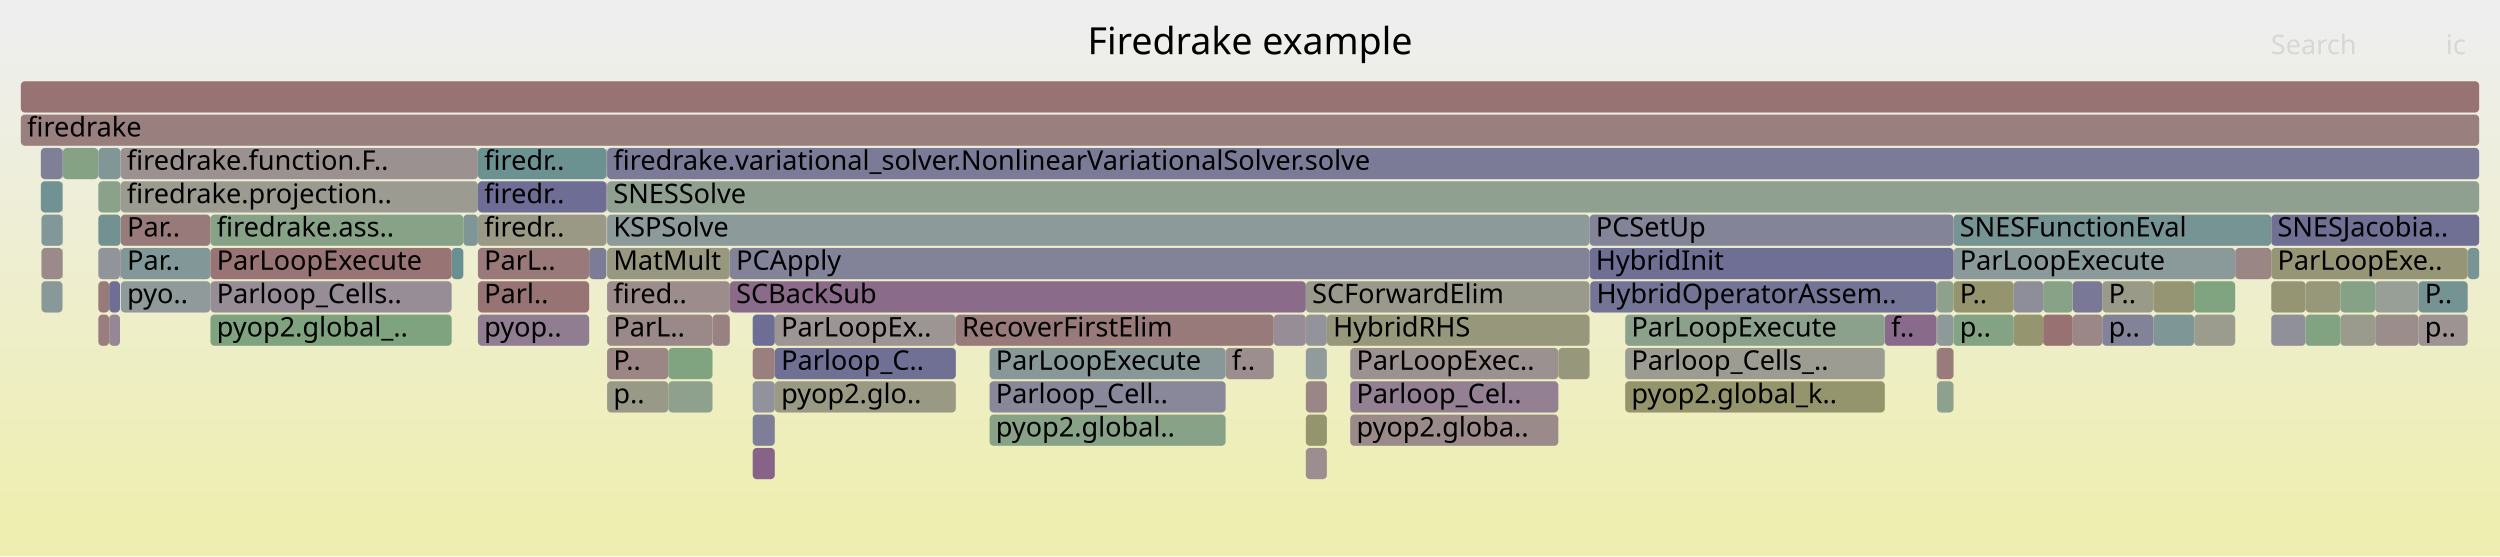
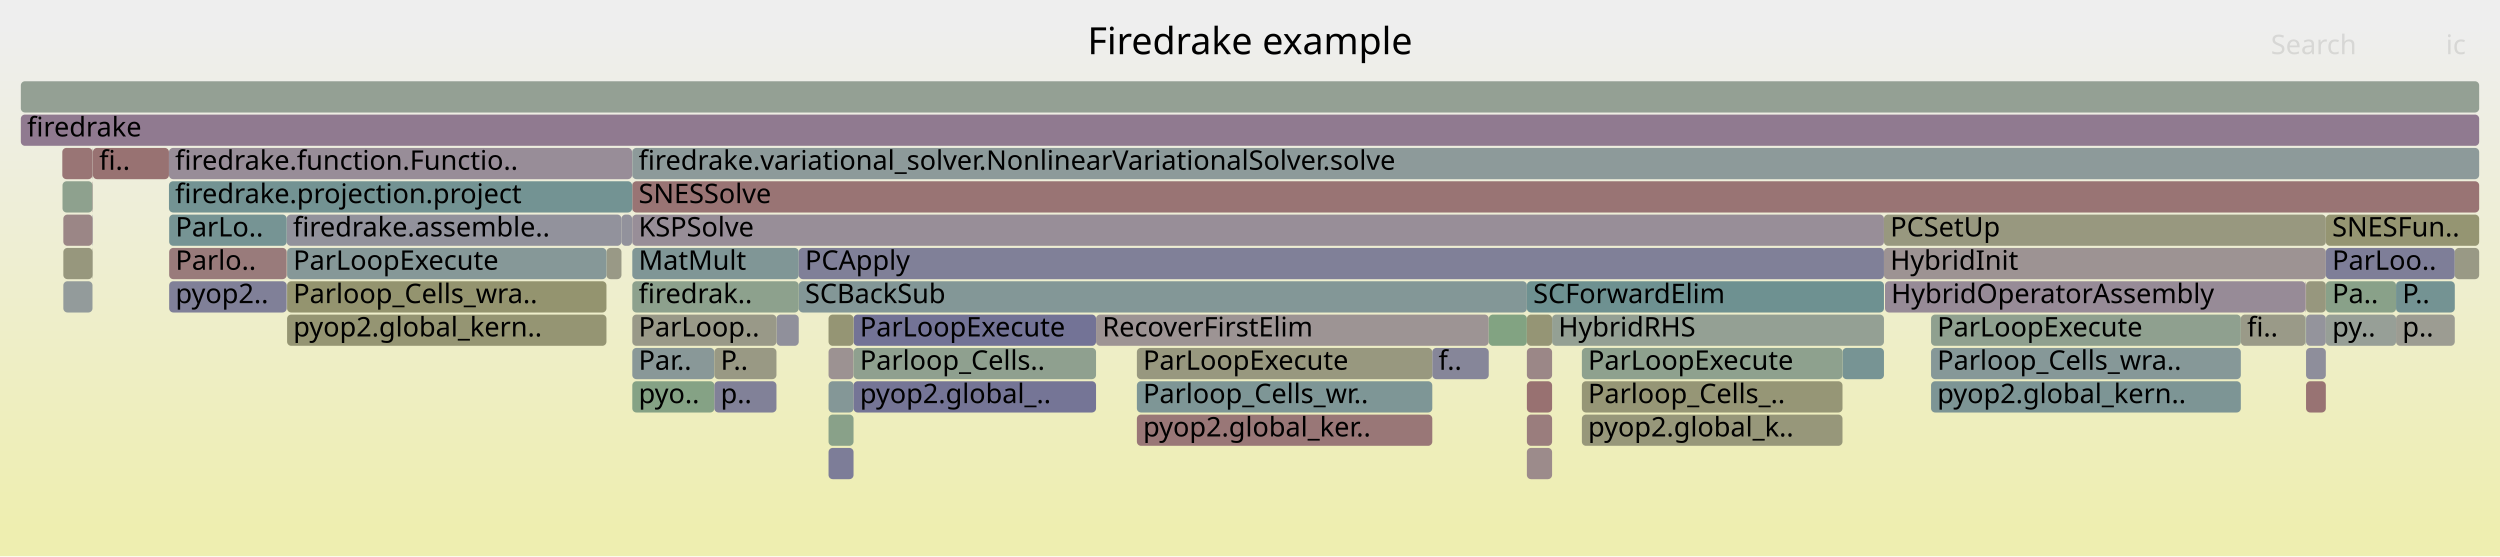
<svg xmlns="http://www.w3.org/2000/svg" version="1.1" width="1200" height="267" viewBox="0 0 1200 267">
  <defs>
    <linearGradient id="background" y1="0" y2="1" x1="0" x2="0">
      <stop stop-color="#eeeeee" offset="5%" />
      <stop stop-color="#eeeeb0" offset="95%" />
    </linearGradient>
  </defs>
  <style type="text/css">
	text { font-family:Verdana; font-size:13px; fill:rgb(0,0,0); }
	#search, #ignorecase { opacity:0.1; cursor:pointer; }
	#search:hover, #search.show, #ignorecase:hover, #ignorecase.show { opacity:1; }
	#subtitle { text-anchor:middle; font-color:rgb(160,160,160); }
	#title { text-anchor:middle; font-size:18px}
	#unzoom { cursor:pointer; }
	#frames &gt; *:hover { stroke:black; stroke-width:0.5; cursor:pointer; }
	.hide { display:none; }
	.parent { opacity:0.5; }
</style>
  <rect x="0.0" y="0" width="1200.0" height="267.0" fill="url(#background)" />
  <text id="title" x="600.00" y="26">Firedrake example</text>
  <text id="details" x="10.00" y="249"> </text>
  <text id="unzoom" x="10.00" y="26" class="hide">Reset Zoom</text>
  <text id="search" x="1090.00" y="26">Search</text>
  <text id="ignorecase" x="1174.00" y="26">ic</text>
  <text id="matched" x="1090.00" y="249"> </text>
  <g id="frames">
    <g>
-       <rect x="350.3" y="119" width="412.7" height="15.0" fill="rgb(130.35,130.35,152.648)" rx="2" ry="2" />
-       <text x="353.34" y="129.5">PCApply</text>
-     </g>
-     <g>
-       <rect x="994.9" y="151" width="14.2" height="15.0" fill="rgb(155.009,135.07,135.07)" rx="2" ry="2" />
-       <text x="997.91" y="161.5" />
-     </g>
-     <g>
-       <rect x="222.4" y="103" width="7.0" height="15.0" fill="rgb(125.522,149.58,149.58)" rx="2" ry="2" />
-       <text x="225.37" y="113.5" />
-     </g>
-     <g>
-       <rect x="626.8" y="183" width="10.1" height="15.0" fill="rgb(154.852,133.867,133.867)" rx="2" ry="2" />
-       <text x="629.81" y="193.5" />
-     </g>
-     <g>
-       <rect x="929.8" y="135" width="7.9" height="15.0" fill="rgb(140.865,160.789,140.865)" rx="2" ry="2" />
-       <text x="932.81" y="145.5" />
-     </g>
-     <g>
-       <rect x="648.1" y="199" width="99.9" height="15.0" fill="rgb(155.342,137.62,137.62)" rx="2" ry="2" />
-       <text x="651.11" y="209.5">pyop2.globa..</text>
-     </g>
-     <g>
-       <rect x="47.2" y="151" width="5.2" height="15.0" fill="rgb(153.816,125.921,125.921)" rx="2" ry="2" />
-       <text x="50.23" y="161.5" />
-     </g>
-     <g>
-       <rect x="780.1" y="167" width="124.6" height="15.0" fill="rgb(155.734,155.734,147.018)" rx="2" ry="2" />
-       <text x="783.07" y="177.5">Parloop_Cells_..</text>
-     </g>
-     <g>
-       <rect x="1009.1" y="135" width="24.5" height="15.0" fill="rgb(153.67,153.67,137.014)" rx="2" ry="2" />
-       <text x="1012.15" y="145.5">P..</text>
-     </g>
-     <g>
-       <rect x="30.2" y="71" width="17.0" height="15.0" fill="rgb(132.576,162.139,132.576)" rx="2" ry="2" />
-       <text x="33.17" y="81.5" />
-     </g>
-     <g>
-       <rect x="626.8" y="167" width="10.1" height="15.0" fill="rgb(144.506,154.502,154.502)" rx="2" ry="2" />
-       <text x="629.81" y="177.5" />
-     </g>
-     <g>
-       <rect x="648.1" y="167" width="99.9" height="15.0" fill="rgb(156.272,144.752,144.752)" rx="2" ry="2" />
-       <text x="651.11" y="177.5">ParLoopExec..</text>
-     </g>
-     <g>
-       <rect x="929.5" y="151" width="0.2" height="15.0" fill="rgb(113.64,146.499,146.499)" rx="2" ry="2" />
-       <text x="932.55" y="161.5" />
-     </g>
-     <g>
-       <rect x="10.0" y="39" width="1180.0" height="15.0" fill="rgb(152.382,114.932,114.932)" rx="2" ry="2" />
+       <rect x="926.9" y="183" width="148.7" height="15.0" fill="rgb(124.612,149.344,149.344)" rx="2" ry="2" />
+       <text x="929.87" y="193.5">pyop2.global_kern..</text>
+     </g>
+     <g>
+       <rect x="30.4" y="119" width="14.0" height="15.0" fill="rgb(151.266,151.266,125.365)" rx="2" ry="2" />
+       <text x="33.40" y="129.5" />
+     </g>
+     <g>
+       <rect x="397.7" y="215" width="12.0" height="15.0" fill="rgb(124.703,124.703,151.555)" rx="2" ry="2" />
+       <text x="400.67" y="225.5" />
+     </g>
+     <g>
+       <rect x="303.4" y="71" width="0.1" height="15.0" fill="rgb(155.78,155.78,147.242)" rx="2" ry="2" />
+       <text x="306.39" y="81.5" />
+     </g>
+     <g>
+       <rect x="745.0" y="151" width="159.3" height="15.0" fill="rgb(147.821,159.657,147.821)" rx="2" ry="2" />
+       <text x="748.03" y="161.5">HybridRHS</text>
+     </g>
+     <g>
+       <rect x="397.7" y="167" width="12.0" height="15.0" fill="rgb(156.377,145.554,145.554)" rx="2" ry="2" />
+       <text x="400.67" y="177.5" />
+     </g>
+     <g>
+       <rect x="137.6" y="103" width="160.7" height="15.0" fill="rgb(146.412,146.412,155.757)" rx="2" ry="2" />
+       <text x="140.64" y="113.5">firedrake.assemble..</text>
+     </g>
+     <g>
+       <rect x="545.7" y="167" width="141.8" height="15.0" fill="rgb(151.618,151.618,127.072)" rx="2" ry="2" />
+       <text x="548.68" y="177.5">ParLoopExecute</text>
+     </g>
+     <g>
+       <rect x="926.9" y="151" width="148.7" height="15.0" fill="rgb(142.755,160.482,142.755)" rx="2" ry="2" />
+       <text x="929.87" y="161.5">ParLoopExecute</text>
+     </g>
+     <g>
+       <rect x="30.4" y="135" width="14.0" height="15.0" fill="rgb(146.695,155.069,155.069)" rx="2" ry="2" />
+       <text x="33.40" y="145.5" />
+     </g>
+     <g>
+       <rect x="1106.8" y="135" width="0.1" height="15.0" fill="rgb(152.385,114.951,114.951)" rx="2" ry="2" />
+       <text x="1109.75" y="145.5" />
+     </g>
+     <g>
+       <rect x="884.4" y="167" width="19.9" height="15.0" fill="rgb(118.827,147.844,147.844)" rx="2" ry="2" />
+       <text x="887.43" y="177.5" />
+     </g>
+     <g>
+       <rect x="30.0" y="87" width="14.4" height="15.0" fill="rgb(141.576,160.674,141.576)" rx="2" ry="2" />
+       <text x="33.01" y="97.5" />
+     </g>
+     <g>
+       <rect x="409.7" y="151" width="116.4" height="15.0" fill="rgb(114.786,114.786,149.636)" rx="2" ry="2" />
+       <text x="412.74" y="161.5">ParLoopExecute</text>
+     </g>
+     <g>
+       <rect x="409.7" y="167" width="116.4" height="15.0" fill="rgb(142.688,160.493,142.688)" rx="2" ry="2" />
+       <text x="412.74" y="177.5">Parloop_Cells..</text>
+     </g>
+     <g>
+       <rect x="10.0" y="39" width="1180.0" height="15.0" fill="rgb(147.971,159.633,147.971)" rx="2" ry="2" />
      <text x="13.00" y="49.5" />
    </g>
    <g>
-       <rect x="626.8" y="215" width="10.1" height="15.0" fill="rgb(155.883,141.771,141.771)" rx="2" ry="2" />
-       <text x="629.81" y="225.5" />
-     </g>
-     <g>
-       <rect x="47.2" y="103" width="10.7" height="15.0" fill="rgb(113.52,146.468,146.468)" rx="2" ry="2" />
-       <text x="50.23" y="113.5" />
-     </g>
-     <g>
-       <rect x="904.7" y="151" width="24.8" height="15.0" fill="rgb(137.537,105.563,137.537)" rx="2" ry="2" />
-       <text x="907.72" y="161.5">f..</text>
-     </g>
-     <g>
-       <rect x="58.0" y="135" width="43.0" height="15.0" fill="rgb(143.633,154.275,154.275)" rx="2" ry="2" />
-       <text x="61.01" y="145.5">pyo..</text>
-     </g>
-     <g>
-       <rect x="1090.2" y="103" width="99.8" height="15.0" fill="rgb(112.499,112.499,149.193)" rx="2" ry="2" />
-       <text x="1093.19" y="113.5">SNESJacobia..</text>
-     </g>
-     <g>
-       <rect x="47.2" y="87" width="10.7" height="15.0" fill="rgb(137.707,161.303,137.707)" rx="2" ry="2" />
-       <text x="50.23" y="97.5" />
-     </g>
-     <g>
-       <rect x="1090.2" y="135" width="16.5" height="15.0" fill="rgb(149.36,149.36,116.131)" rx="2" ry="2" />
-       <text x="1093.19" y="145.5" />
-     </g>
-     <g>
-       <rect x="980.7" y="151" width="14.2" height="15.0" fill="rgb(152.292,114.239,114.239)" rx="2" ry="2" />
-       <text x="983.70" y="161.5" />
-     </g>
-     <g>
-       <rect x="101.0" y="103" width="121.4" height="15.0" fill="rgb(135.157,161.719,135.157)" rx="2" ry="2" />
-       <text x="104.02" y="113.5">firedrake.ass..</text>
-     </g>
-     <g>
-       <rect x="626.8" y="199" width="10.1" height="15.0" fill="rgb(147.848,147.848,108.801)" rx="2" ry="2" />
-       <text x="629.81" y="209.5" />
-     </g>
-     <g>
-       <rect x="291.4" y="87" width="898.6" height="15.0" fill="rgb(144.329,160.226,144.329)" rx="2" ry="2" />
-       <text x="294.42" y="97.5">SNESSolve</text>
-     </g>
-     <g>
-       <rect x="291.4" y="71" width="898.6" height="15.0" fill="rgb(123.004,123.004,151.227)" rx="2" ry="2" />
-       <text x="294.42" y="81.5">firedrake.variational_solver.NonlinearVariationalSolver.solve</text>
-     </g>
-     <g>
-       <rect x="342.0" y="151" width="8.3" height="15.0" fill="rgb(154.213,128.964,128.964)" rx="2" ry="2" />
-       <text x="344.95" y="161.5" />
-     </g>
-     <g>
-       <rect x="30.0" y="119" width="0.2" height="15.0" fill="rgb(156.143,143.765,143.765)" rx="2" ry="2" />
-       <text x="32.97" y="129.5" />
-     </g>
-     <g>
-       <rect x="291.4" y="135" width="58.9" height="15.0" fill="rgb(155.605,139.637,139.637)" rx="2" ry="2" />
-       <text x="294.42" y="145.5">fired..</text>
-     </g>
-     <g>
-       <rect x="1140.1" y="151" width="20.8" height="15.0" fill="rgb(155.751,140.757,140.757)" rx="2" ry="2" />
-       <text x="1143.13" y="161.5" />
-     </g>
-     <g>
-       <rect x="101.0" y="151" width="115.8" height="15.0" fill="rgb(126.458,163.135,126.458)" rx="2" ry="2" />
-       <text x="104.02" y="161.5">pyop2.global_..</text>
-     </g>
-     <g>
-       <rect x="291.1" y="87" width="0.1" height="15.0" fill="rgb(136.937,104.027,136.937)" rx="2" ry="2" />
-       <text x="294.06" y="97.5" />
-     </g>
-     <g>
-       <rect x="1090.2" y="119" width="94.3" height="15.0" fill="rgb(149.789,149.789,118.207)" rx="2" ry="2" />
-       <text x="1093.19" y="129.5">ParLoopExe..</text>
-     </g>
-     <g>
-       <rect x="1184.5" y="119" width="5.5" height="15.0" fill="rgb(119.793,148.095,148.095)" rx="2" ry="2" />
-       <text x="1187.46" y="129.5" />
-     </g>
-     <g>
-       <rect x="58.0" y="103" width="43.0" height="15.0" fill="rgb(153.311,122.054,122.054)" rx="2" ry="2" />
-       <text x="61.01" y="113.5">Par..</text>
-     </g>
-     <g>
-       <rect x="19.9" y="119" width="10.1" height="15.0" fill="rgb(155.391,138.001,138.001)" rx="2" ry="2" />
-       <text x="22.95" y="129.5" />
-     </g>
-     <g>
-       <rect x="1033.6" y="151" width="19.6" height="15.0" fill="rgb(126.736,149.894,149.894)" rx="2" ry="2" />
-       <text x="1036.60" y="161.5" />
-     </g>
-     <g>
-       <rect x="291.1" y="103" width="0.1" height="15.0" fill="rgb(154.001,127.337,127.337)" rx="2" ry="2" />
-       <text x="294.06" y="113.5" />
-     </g>
-     <g>
-       <rect x="929.7" y="135" width="0.1" height="15.0" fill="rgb(144.789,144.789,155.443)" rx="2" ry="2" />
-       <text x="932.68" y="145.5" />
-     </g>
-     <g>
-       <rect x="229.4" y="119" width="53.4" height="15.0" fill="rgb(153.113,120.532,120.532)" rx="2" ry="2" />
-       <text x="232.40" y="129.5">ParL..</text>
-     </g>
-     <g>
-       <rect x="1160.9" y="135" width="23.6" height="15.0" fill="rgb(116.91,147.347,147.347)" rx="2" ry="2" />
-       <text x="1163.89" y="145.5">P..</text>
-     </g>
-     <g>
-       <rect x="966.6" y="135" width="14.1" height="15.0" fill="rgb(142.091,142.091,154.921)" rx="2" ry="2" />
-       <text x="969.63" y="145.5" />
-     </g>
-     <g>
-       <rect x="475.0" y="183" width="113.3" height="15.0" fill="rgb(135.919,135.919,153.726)" rx="2" ry="2" />
-       <text x="477.98" y="193.5">Parloop_Cell..</text>
-     </g>
-     <g>
-       <rect x="1123.4" y="151" width="16.7" height="15.0" fill="rgb(154.399,154.399,140.548)" rx="2" ry="2" />
-       <text x="1126.45" y="161.5" />
-     </g>
-     <g>
-       <rect x="929.5" y="167" width="0.2" height="15.0" fill="rgb(143.73,160.323,143.73)" rx="2" ry="2" />
-       <text x="932.55" y="177.5" />
-     </g>
-     <g>
-       <rect x="626.8" y="135" width="136.2" height="15.0" fill="rgb(154.292,154.292,140.028)" rx="2" ry="2" />
-       <text x="629.81" y="145.5">SCForwardElim</text>
-     </g>
-     <g>
-       <rect x="1033.6" y="135" width="19.6" height="15.0" fill="rgb(149.328,149.328,115.976)" rx="2" ry="2" />
-       <text x="1036.60" y="145.5" />
-     </g>
-     <g>
-       <rect x="291.4" y="151" width="50.6" height="15.0" fill="rgb(155.284,137.18,137.18)" rx="2" ry="2" />
-       <text x="294.42" y="161.5">ParL..</text>
-     </g>
-     <g>
-       <rect x="19.6" y="71" width="10.4" height="15.0" fill="rgb(127.254,127.254,152.049)" rx="2" ry="2" />
-       <text x="22.64" y="81.5" />
-     </g>
-     <g>
-       <rect x="626.8" y="151" width="10.1" height="15.0" fill="rgb(146.522,146.522,155.778)" rx="2" ry="2" />
-       <text x="629.81" y="161.5" />
-     </g>
-     <g>
-       <rect x="937.7" y="119" width="135.2" height="15.0" fill="rgb(137.762,152.753,152.753)" rx="2" ry="2" />
-       <text x="940.67" y="129.5">ParLoopExecute</text>
-     </g>
-     <g>
-       <rect x="1053.2" y="135" width="19.7" height="15.0" fill="rgb(128.137,162.861,128.137)" rx="2" ry="2" />
-       <text x="1056.16" y="145.5" />
-     </g>
-     <g>
-       <rect x="371.9" y="167" width="86.9" height="15.0" fill="rgb(112.345,112.345,149.164)" rx="2" ry="2" />
-       <text x="374.95" y="177.5">Parloop_C..</text>
-     </g>
-     <g>
-       <rect x="1072.9" y="119" width="17.3" height="15.0" fill="rgb(154.904,134.264,134.264)" rx="2" ry="2" />
-       <text x="1075.90" y="129.5" />
-     </g>
-     <g>
-       <rect x="52.4" y="135" width="5.2" height="15.0" fill="rgb(110.779,110.779,148.861)" rx="2" ry="2" />
-       <text x="55.39" y="145.5" />
-     </g>
-     <g>
-       <rect x="320.8" y="167" width="21.2" height="15.0" fill="rgb(128.241,162.844,128.241)" rx="2" ry="2" />
-       <text x="323.81" y="177.5" />
-     </g>
-     <g>
-       <rect x="937.7" y="151" width="28.9" height="15.0" fill="rgb(132.281,162.187,132.281)" rx="2" ry="2" />
-       <text x="940.67" y="161.5">p..</text>
-     </g>
-     <g>
-       <rect x="52.4" y="151" width="5.2" height="15.0" fill="rgb(149.159,135.346,149.159)" rx="2" ry="2" />
-       <text x="55.39" y="161.5" />
-     </g>
-     <g>
-       <rect x="361.3" y="215" width="10.6" height="15.0" fill="rgb(135.078,99.262,135.078)" rx="2" ry="2" />
-       <text x="364.34" y="225.5" />
-     </g>
-     <g>
-       <rect x="458.8" y="151" width="152.6" height="15.0" fill="rgb(153.306,122.015,122.015)" rx="2" ry="2" />
-       <text x="461.77" y="161.5">RecoverFirstElim</text>
-     </g>
-     <g>
-       <rect x="361.3" y="183" width="10.6" height="15.0" fill="rgb(145.776,145.776,155.634)" rx="2" ry="2" />
-       <text x="364.34" y="193.5" />
-     </g>
-     <g>
-       <rect x="30.0" y="103" width="0.2" height="15.0" fill="rgb(116.975,147.364,147.364)" rx="2" ry="2" />
-       <text x="32.97" y="113.5" />
-     </g>
-     <g>
-       <rect x="320.8" y="183" width="21.2" height="15.0" fill="rgb(141.357,160.709,141.357)" rx="2" ry="2" />
-       <text x="323.81" y="193.5" />
-     </g>
-     <g>
-       <rect x="30.0" y="71" width="0.2" height="15.0" fill="rgb(117.826,117.826,150.224)" rx="2" ry="2" />
-       <text x="32.97" y="81.5" />
-     </g>
-     <g>
-       <rect x="1140.1" y="135" width="20.8" height="15.0" fill="rgb(151.01,159.138,151.01)" rx="2" ry="2" />
-       <text x="1143.13" y="145.5" />
-     </g>
-     <g>
-       <rect x="748.0" y="167" width="15.0" height="15.0" fill="rgb(150.928,150.928,123.729)" rx="2" ry="2" />
-       <text x="750.98" y="177.5" />
-     </g>
-     <g>
-       <rect x="588.3" y="167" width="23.1" height="15.0" fill="rgb(155.914,142.007,142.007)" rx="2" ry="2" />
-       <text x="591.26" y="177.5">f..</text>
-     </g>
-     <g>
-       <rect x="47.2" y="119" width="10.4" height="15.0" fill="rgb(146.989,146.989,155.869)" rx="2" ry="2" />
-       <text x="50.23" y="129.5" />
-     </g>
-     <g>
-       <rect x="780.1" y="151" width="124.6" height="15.0" fill="rgb(139.648,160.988,139.648)" rx="2" ry="2" />
-       <text x="783.07" y="161.5">ParLoopExecute</text>
-     </g>
-     <g>
-       <rect x="361.3" y="199" width="10.6" height="15.0" fill="rgb(125.926,125.926,151.792)" rx="2" ry="2" />
-       <text x="364.34" y="209.5" />
-     </g>
-     <g>
-       <rect x="371.9" y="151" width="86.9" height="15.0" fill="rgb(156.745,148.377,148.377)" rx="2" ry="2" />
-       <text x="374.95" y="161.5">ParLoopEx..</text>
-     </g>
-     <g>
-       <rect x="19.9" y="135" width="10.1" height="15.0" fill="rgb(137.412,152.662,152.662)" rx="2" ry="2" />
-       <text x="22.95" y="145.5" />
-     </g>
-     <g>
-       <rect x="763.3" y="135" width="166.2" height="15.0" fill="rgb(116.208,116.208,149.911)" rx="2" ry="2" />
-       <text x="766.34" y="145.5">HybridOperatorAssem..</text>
-     </g>
-     <g>
-       <rect x="47.2" y="71" width="10.7" height="15.0" fill="rgb(128.745,150.415,150.415)" rx="2" ry="2" />
-       <text x="50.23" y="81.5" />
-     </g>
-     <g>
-       <rect x="966.6" y="151" width="14.1" height="15.0" fill="rgb(148.531,148.531,112.113)" rx="2" ry="2" />
-       <text x="969.63" y="161.5" />
-     </g>
-     <g>
-       <rect x="229.4" y="103" width="61.7" height="15.0" fill="rgb(152.742,152.742,132.52)" rx="2" ry="2" />
-       <text x="232.40" y="113.5">firedr..</text>
-     </g>
-     <g>
-       <rect x="475.0" y="199" width="113.3" height="15.0" fill="rgb(135.169,161.717,135.169)" rx="2" ry="2" />
-       <text x="477.98" y="209.5">pyop2.global..</text>
-     </g>
-     <g>
-       <rect x="763.0" y="119" width="174.7" height="15.0" fill="rgb(110.842,110.842,148.873)" rx="2" ry="2" />
-       <text x="766.00" y="129.5">HybridInit</text>
-     </g>
-     <g>
-       <rect x="361.3" y="151" width="10.6" height="15.0" fill="rgb(109.484,109.484,148.61)" rx="2" ry="2" />
-       <text x="364.34" y="161.5" />
-     </g>
-     <g>
-       <rect x="101.0" y="135" width="115.8" height="15.0" fill="rgb(151.314,140.867,151.314)" rx="2" ry="2" />
-       <text x="104.02" y="145.5">Parloop_Cells..</text>
-     </g>
-     <g>
-       <rect x="780.1" y="183" width="124.6" height="15.0" fill="rgb(147.828,147.828,108.705)" rx="2" ry="2" />
-       <text x="783.07" y="193.5">pyop2.global_k..</text>
-     </g>
-     <g>
-       <rect x="229.4" y="135" width="53.4" height="15.0" fill="rgb(152.337,114.586,114.586)" rx="2" ry="2" />
-       <text x="232.40" y="145.5">Parl..</text>
-     </g>
-     <g>
-       <rect x="229.4" y="71" width="61.7" height="15.0" fill="rgb(107.477,144.901,144.901)" rx="2" ry="2" />
-       <text x="232.40" y="81.5">firedr..</text>
-     </g>
-     <g>
-       <rect x="216.8" y="119" width="5.6" height="15.0" fill="rgb(104.734,144.19,144.19)" rx="2" ry="2" />
-       <text x="219.79" y="129.5" />
-     </g>
-     <g>
-       <rect x="47.2" y="135" width="5.2" height="15.0" fill="rgb(153.338,122.26,122.26)" rx="2" ry="2" />
-       <text x="50.23" y="145.5" />
-     </g>
-     <g>
-       <rect x="57.9" y="87" width="171.5" height="15.0" fill="rgb(155.263,155.263,144.735)" rx="2" ry="2" />
-       <text x="60.87" y="97.5">firedrake.projection..</text>
-     </g>
-     <g>
-       <rect x="1123.4" y="135" width="16.7" height="15.0" fill="rgb(134.394,161.843,134.394)" rx="2" ry="2" />
-       <text x="1126.45" y="145.5" />
-     </g>
-     <g>
-       <rect x="1160.9" y="151" width="23.6" height="15.0" fill="rgb(156.63,147.499,147.499)" rx="2" ry="2" />
-       <text x="1163.89" y="161.5">p..</text>
-     </g>
-     <g>
-       <rect x="611.4" y="151" width="15.4" height="15.0" fill="rgb(151.248,140.698,151.248)" rx="2" ry="2" />
-       <text x="614.42" y="161.5" />
-     </g>
-     <g>
-       <rect x="994.9" y="135" width="14.2" height="15.0" fill="rgb(120.874,120.874,150.814)" rx="2" ry="2" />
-       <text x="997.91" y="145.5" />
-     </g>
-     <g>
-       <rect x="282.8" y="119" width="8.3" height="15.0" fill="rgb(124.047,124.047,151.428)" rx="2" ry="2" />
-       <text x="285.78" y="129.5" />
-     </g>
-     <g>
-       <rect x="648.1" y="183" width="99.9" height="15.0" fill="rgb(146.7,129.044,146.7)" rx="2" ry="2" />
-       <text x="651.11" y="193.5">Parloop_Cel..</text>
-     </g>
-     <g>
-       <rect x="929.8" y="151" width="7.9" height="15.0" fill="rgb(142.398,153.955,153.955)" rx="2" ry="2" />
-       <text x="932.81" y="161.5" />
-     </g>
-     <g>
-       <rect x="361.3" y="167" width="10.6" height="15.0" fill="rgb(153.955,126.991,126.991)" rx="2" ry="2" />
-       <text x="364.34" y="177.5" />
-     </g>
-     <g>
-       <rect x="350.3" y="135" width="276.5" height="15.0" fill="rgb(138.384,107.733,138.384)" rx="2" ry="2" />
-       <text x="353.34" y="145.5">SCBackSub</text>
-     </g>
-     <g>
-       <rect x="291.2" y="71" width="0.2" height="15.0" fill="rgb(152.653,117.005,117.005)" rx="2" ry="2" />
-       <text x="294.20" y="81.5" />
-     </g>
-     <g>
-       <rect x="937.7" y="103" width="152.5" height="15.0" fill="rgb(118.443,147.744,147.744)" rx="2" ry="2" />
-       <text x="940.67" y="113.5">SNESFunctionEval</text>
-     </g>
-     <g>
-       <rect x="19.6" y="87" width="10.4" height="15.0" fill="rgb(111.646,145.982,145.982)" rx="2" ry="2" />
-       <text x="22.64" y="97.5" />
-     </g>
-     <g>
-       <rect x="57.9" y="71" width="171.5" height="15.0" fill="rgb(156.352,145.366,145.366)" rx="2" ry="2" />
-       <text x="60.87" y="81.5">firedrake.function.F..</text>
-     </g>
-     <g>
-       <rect x="291.4" y="183" width="29.4" height="15.0" fill="rgb(153.372,153.372,135.572)" rx="2" ry="2" />
-       <text x="294.42" y="193.5">p..</text>
-     </g>
-     <g>
-       <rect x="1106.7" y="135" width="16.7" height="15.0" fill="rgb(150.515,150.515,121.728)" rx="2" ry="2" />
-       <text x="1109.72" y="145.5" />
-     </g>
-     <g>
-       <rect x="58.0" y="119" width="43.0" height="15.0" fill="rgb(130.253,150.806,150.806)" rx="2" ry="2" />
-       <text x="61.01" y="129.5">Par..</text>
-     </g>
-     <g>
-       <rect x="291.4" y="119" width="58.9" height="15.0" fill="rgb(151.956,151.956,128.708)" rx="2" ry="2" />
-       <text x="294.42" y="129.5">MatMult</text>
-     </g>
-     <g>
-       <rect x="929.8" y="167" width="7.9" height="15.0" fill="rgb(153.451,123.123,123.123)" rx="2" ry="2" />
-       <text x="932.81" y="177.5" />
-     </g>
-     <g>
-       <rect x="57.6" y="119" width="0.3" height="15.0" fill="rgb(120.122,120.122,150.669)" rx="2" ry="2" />
-       <text x="60.61" y="129.5" />
-     </g>
-     <g>
-       <rect x="30.0" y="87" width="0.2" height="15.0" fill="rgb(143.158,154.152,154.152)" rx="2" ry="2" />
-       <text x="32.97" y="97.5" />
-     </g>
-     <g>
-       <rect x="291.4" y="103" width="471.6" height="15.0" fill="rgb(141.371,153.689,153.689)" rx="2" ry="2" />
-       <text x="294.42" y="113.5">KSPSolve</text>
-     </g>
-     <g>
-       <rect x="371.9" y="183" width="86.9" height="15.0" fill="rgb(152.592,152.592,131.791)" rx="2" ry="2" />
-       <text x="374.95" y="193.5">pyop2.glo..</text>
-     </g>
-     <g>
-       <rect x="980.7" y="135" width="14.2" height="15.0" fill="rgb(134.842,161.77,134.842)" rx="2" ry="2" />
-       <text x="983.70" y="145.5" />
-     </g>
-     <g>
-       <rect x="229.4" y="87" width="61.7" height="15.0" fill="rgb(109.281,109.281,148.571)" rx="2" ry="2" />
-       <text x="232.40" y="97.5">firedr..</text>
-     </g>
-     <g>
-       <rect x="763.0" y="103" width="174.7" height="15.0" fill="rgb(131.876,131.876,152.944)" rx="2" ry="2" />
-       <text x="766.00" y="113.5">PCSetUp</text>
-     </g>
-     <g>
-       <rect x="1090.2" y="151" width="16.5" height="15.0" fill="rgb(143.738,143.738,155.24)" rx="2" ry="2" />
-       <text x="1093.19" y="161.5" />
-     </g>
-     <g>
-       <rect x="229.4" y="151" width="53.4" height="15.0" fill="rgb(145.116,124.984,145.116)" rx="2" ry="2" />
-       <text x="232.40" y="161.5">pyop..</text>
-     </g>
-     <g>
-       <rect x="291.4" y="167" width="29.4" height="15.0" fill="rgb(154.698,132.685,132.685)" rx="2" ry="2" />
-       <text x="294.42" y="177.5">P..</text>
-     </g>
-     <g>
-       <rect x="1053.2" y="151" width="19.7" height="15.0" fill="rgb(154.653,154.653,141.779)" rx="2" ry="2" />
-       <text x="1056.16" y="161.5" />
-     </g>
-     <g>
-       <rect x="291.1" y="71" width="0.1" height="15.0" fill="rgb(124.561,124.561,151.528)" rx="2" ry="2" />
-       <text x="294.06" y="81.5" />
-     </g>
-     <g>
-       <rect x="929.5" y="135" width="0.2" height="15.0" fill="rgb(156.498,146.482,146.482)" rx="2" ry="2" />
-       <text x="932.55" y="145.5" />
-     </g>
-     <g>
-       <rect x="475.0" y="167" width="113.3" height="15.0" fill="rgb(136.476,152.42,152.42)" rx="2" ry="2" />
-       <text x="477.98" y="177.5">ParLoopExecute</text>
-     </g>
-     <g>
-       <rect x="636.9" y="151" width="126.1" height="15.0" fill="rgb(150.875,150.875,123.472)" rx="2" ry="2" />
-       <text x="639.90" y="161.5">HybridRHS</text>
-     </g>
-     <g>
-       <rect x="1106.7" y="151" width="16.7" height="15.0" fill="rgb(129.294,162.673,129.294)" rx="2" ry="2" />
-       <text x="1109.72" y="161.5" />
-     </g>
-     <g>
-       <rect x="101.0" y="119" width="115.8" height="15.0" fill="rgb(152.58,116.445,116.445)" rx="2" ry="2" />
-       <text x="104.02" y="129.5">ParLoopExecute</text>
-     </g>
-     <g>
-       <rect x="937.7" y="135" width="28.9" height="15.0" fill="rgb(148.308,148.308,111.033)" rx="2" ry="2" />
-       <text x="940.67" y="145.5">P..</text>
-     </g>
-     <g>
-       <rect x="19.9" y="103" width="10.1" height="15.0" fill="rgb(130.219,150.797,150.797)" rx="2" ry="2" />
-       <text x="22.95" y="113.5" />
-     </g>
-     <g>
-       <rect x="291.2" y="87" width="0.2" height="15.0" fill="rgb(153.219,121.345,121.345)" rx="2" ry="2" />
-       <text x="294.20" y="97.5" />
-     </g>
-     <g>
-       <rect x="10.0" y="55" width="1180.0" height="15.0" fill="rgb(153.919,126.711,126.711)" rx="2" ry="2" />
+       <rect x="397.7" y="183" width="12.0" height="15.0" fill="rgb(131.634,151.164,151.164)" rx="2" ry="2" />
+       <text x="400.67" y="193.5" />
+     </g>
+     <g>
+       <rect x="926.9" y="167" width="148.7" height="15.0" fill="rgb(133.555,151.662,151.662)" rx="2" ry="2" />
+       <text x="929.87" y="177.5">Parloop_Cells_wra..</text>
+     </g>
+     <g>
+       <rect x="303.5" y="183" width="39.4" height="15.0" fill="rgb(133.474,161.993,133.474)" rx="2" ry="2" />
+       <text x="306.52" y="193.5">pyo..</text>
+     </g>
+     <g>
+       <rect x="1150.1" y="151" width="28.2" height="15.0" fill="rgb(155.58,155.58,146.272)" rx="2" ry="2" />
+       <text x="1153.13" y="161.5">p..</text>
+     </g>
+     <g>
+       <rect x="904.3" y="119" width="212.1" height="15.0" fill="rgb(156.503,146.526,146.526)" rx="2" ry="2" />
+       <text x="907.33" y="129.5">HybridInit</text>
+     </g>
+     <g>
+       <rect x="298.3" y="103" width="5.1" height="15.0" fill="rgb(145.535,145.535,155.587)" rx="2" ry="2" />
+       <text x="301.26" y="113.5" />
+     </g>
+     <g>
+       <rect x="732.9" y="183" width="12.1" height="15.0" fill="rgb(152.068,112.523,112.523)" rx="2" ry="2" />
+       <text x="735.94" y="193.5" />
+     </g>
+     <g>
+       <rect x="44.4" y="103" width="0.2" height="15.0" fill="rgb(131.668,131.668,152.903)" rx="2" ry="2" />
+       <text x="47.40" y="113.5" />
+     </g>
+     <g>
+       <rect x="409.7" y="183" width="116.4" height="15.0" fill="rgb(116.757,116.757,150.017)" rx="2" ry="2" />
+       <text x="412.74" y="193.5">pyop2.global_..</text>
+     </g>
+     <g>
+       <rect x="303.5" y="167" width="39.4" height="15.0" fill="rgb(136.512,152.429,152.429)" rx="2" ry="2" />
+       <text x="306.52" y="177.5">Par..</text>
+     </g>
+     <g>
+       <rect x="303.4" y="103" width="0.1" height="15.0" fill="rgb(137.165,137.165,153.967)" rx="2" ry="2" />
+       <text x="306.39" y="113.5" />
+     </g>
+     <g>
+       <rect x="1106.6" y="151" width="0.2" height="15.0" fill="rgb(119.432,148.001,148.001)" rx="2" ry="2" />
+       <text x="1109.59" y="161.5" />
+     </g>
+     <g>
+       <rect x="303.5" y="119" width="79.9" height="15.0" fill="rgb(127.61,150.121,150.121)" rx="2" ry="2" />
+       <text x="306.52" y="129.5">MatMult</text>
+     </g>
+     <g>
+       <rect x="81.2" y="119" width="56.4" height="15.0" fill="rgb(153.383,122.599,122.599)" rx="2" ry="2" />
+       <text x="84.22" y="129.5">Parlo..</text>
+     </g>
+     <g>
+       <rect x="687.5" y="167" width="27.1" height="15.0" fill="rgb(133.974,133.974,153.35)" rx="2" ry="2" />
+       <text x="690.48" y="177.5">f..</text>
+     </g>
+     <g>
+       <rect x="10.0" y="55" width="1180.0" height="15.0" fill="rgb(143.878,121.812,143.878)" rx="2" ry="2" />
      <text x="13.00" y="65.5">firedrake</text>
    </g>
    <g>
-       <rect x="1009.1" y="151" width="24.5" height="15.0" fill="rgb(129.684,129.684,152.52)" rx="2" ry="2" />
-       <text x="1012.15" y="161.5">p..</text>
-     </g>
-     <g>
-       <rect x="929.8" y="183" width="7.9" height="15.0" fill="rgb(142.449,160.532,142.449)" rx="2" ry="2" />
-       <text x="932.81" y="193.5" />
+       <rect x="372.7" y="151" width="10.7" height="15.0" fill="rgb(143.974,143.974,155.285)" rx="2" ry="2" />
+       <text x="375.71" y="161.5" />
+     </g>
+     <g>
+       <rect x="342.9" y="167" width="29.8" height="15.0" fill="rgb(152.717,152.717,132.399)" rx="2" ry="2" />
+       <text x="345.89" y="177.5">P..</text>
+     </g>
+     <g>
+       <rect x="397.7" y="199" width="12.0" height="15.0" fill="rgb(137.203,161.385,137.203)" rx="2" ry="2" />
+       <text x="400.67" y="209.5" />
+     </g>
+     <g>
+       <rect x="904.8" y="135" width="201.8" height="15.0" fill="rgb(150.622,139.094,150.622)" rx="2" ry="2" />
+       <text x="907.76" y="145.5">HybridOperatorAssembly</text>
+     </g>
+     <g>
+       <rect x="526.1" y="151" width="188.5" height="15.0" fill="rgb(156.64,147.574,147.574)" rx="2" ry="2" />
+       <text x="529.12" y="161.5">RecoverFirstElim</text>
+     </g>
+     <g>
+       <rect x="1106.9" y="151" width="9.5" height="15.0" fill="rgb(148.001,148.001,156.065)" rx="2" ry="2" />
+       <text x="1109.90" y="161.5" />
+     </g>
+     <g>
+       <rect x="383.4" y="135" width="349.5" height="15.0" fill="rgb(130.577,150.89,150.89)" rx="2" ry="2" />
+       <text x="386.41" y="145.5">SCBackSub</text>
+     </g>
+     <g>
+       <rect x="759.3" y="167" width="125.1" height="15.0" fill="rgb(141.881,160.624,141.881)" rx="2" ry="2" />
+       <text x="762.26" y="177.5">ParLoopExecute</text>
+     </g>
+     <g>
+       <rect x="303.5" y="87" width="886.5" height="15.0" fill="rgb(152.572,116.388,116.388)" rx="2" ry="2" />
+       <text x="306.52" y="97.5">SNESSolve</text>
+     </g>
+     <g>
+       <rect x="342.9" y="183" width="29.8" height="15.0" fill="rgb(128.75,128.75,152.339)" rx="2" ry="2" />
+       <text x="345.89" y="193.5">p..</text>
+     </g>
+     <g>
+       <rect x="81.2" y="135" width="56.4" height="15.0" fill="rgb(128.329,128.329,152.257)" rx="2" ry="2" />
+       <text x="84.22" y="145.5">pyop2..</text>
+     </g>
+     <g>
+       <rect x="1116.4" y="135" width="33.7" height="15.0" fill="rgb(137.133,161.397,137.133)" rx="2" ry="2" />
+       <text x="1119.44" y="145.5">Pa..</text>
+     </g>
+     <g>
+       <rect x="1116.4" y="119" width="61.9" height="15.0" fill="rgb(125.99,125.99,151.805)" rx="2" ry="2" />
+       <text x="1119.44" y="129.5">ParLoo..</text>
+     </g>
+     <g>
+       <rect x="1106.9" y="183" width="9.5" height="15.0" fill="rgb(152.447,115.425,115.425)" rx="2" ry="2" />
+       <text x="1109.90" y="193.5" />
+     </g>
+     <g>
+       <rect x="1150.1" y="135" width="28.2" height="15.0" fill="rgb(116.406,147.216,147.216)" rx="2" ry="2" />
+       <text x="1153.13" y="145.5">P..</text>
+     </g>
+     <g>
+       <rect x="44.4" y="87" width="0.2" height="15.0" fill="rgb(155.455,138.488,138.488)" rx="2" ry="2" />
+       <text x="47.40" y="97.5" />
+     </g>
+     <g>
+       <rect x="81.2" y="103" width="56.4" height="15.0" fill="rgb(118.002,147.63,147.63)" rx="2" ry="2" />
+       <text x="84.22" y="113.5">ParLo..</text>
+     </g>
+     <g>
+       <rect x="1178.3" y="119" width="11.7" height="15.0" fill="rgb(152.883,152.883,133.205)" rx="2" ry="2" />
+       <text x="1181.27" y="129.5" />
+     </g>
+     <g>
+       <rect x="714.6" y="151" width="18.3" height="15.0" fill="rgb(130.319,162.506,130.319)" rx="2" ry="2" />
+       <text x="717.65" y="161.5" />
+     </g>
+     <g>
+       <rect x="1116.4" y="103" width="73.6" height="15.0" fill="rgb(148.934,148.934,114.064)" rx="2" ry="2" />
+       <text x="1119.44" y="113.5">SNESFun..</text>
+     </g>
+     <g>
+       <rect x="30.4" y="103" width="14.0" height="15.0" fill="rgb(154.905,134.275,134.275)" rx="2" ry="2" />
+       <text x="33.40" y="113.5" />
+     </g>
+     <g>
+       <rect x="732.9" y="167" width="12.1" height="15.0" fill="rgb(155.034,135.258,135.258)" rx="2" ry="2" />
+       <text x="735.94" y="177.5" />
+     </g>
+     <g>
+       <rect x="732.9" y="215" width="12.1" height="15.0" fill="rgb(155.554,139.249,139.249)" rx="2" ry="2" />
+       <text x="735.94" y="225.5" />
+     </g>
+     <g>
+       <rect x="732.9" y="151" width="12.1" height="15.0" fill="rgb(149.463,149.463,116.626)" rx="2" ry="2" />
+       <text x="735.94" y="161.5" />
+     </g>
+     <g>
+       <rect x="291.1" y="119" width="7.2" height="15.0" fill="rgb(153.113,153.113,134.319)" rx="2" ry="2" />
+       <text x="294.14" y="129.5" />
+     </g>
+     <g>
+       <rect x="137.8" y="151" width="153.3" height="15.0" fill="rgb(149.029,149.029,114.527)" rx="2" ry="2" />
+       <text x="140.76" y="161.5">pyop2.global_kern..</text>
+     </g>
+     <g>
+       <rect x="383.4" y="119" width="520.9" height="15.0" fill="rgb(128.485,128.485,152.287)" rx="2" ry="2" />
+       <text x="386.41" y="129.5">PCApply</text>
+     </g>
+     <g>
+       <rect x="732.9" y="199" width="12.1" height="15.0" fill="rgb(153.644,124.604,124.604)" rx="2" ry="2" />
+       <text x="735.94" y="209.5" />
+     </g>
+     <g>
+       <rect x="1106.9" y="135" width="9.5" height="15.0" fill="rgb(151.322,151.322,125.637)" rx="2" ry="2" />
+       <text x="1109.90" y="145.5" />
+     </g>
+     <g>
+       <rect x="545.7" y="199" width="141.8" height="15.0" fill="rgb(152.975,119.475,119.475)" rx="2" ry="2" />
+       <text x="548.68" y="209.5">pyop2.global_ker..</text>
+     </g>
+     <g>
+       <rect x="303.5" y="103" width="600.8" height="15.0" fill="rgb(151.771,142.039,151.771)" rx="2" ry="2" />
+       <text x="306.52" y="113.5">KSPSolve</text>
+     </g>
+     <g>
+       <rect x="81.1" y="87" width="222.3" height="15.0" fill="rgb(115.209,146.906,146.906)" rx="2" ry="2" />
+       <text x="84.06" y="97.5">firedrake.projection.project</text>
+     </g>
+     <g>
+       <rect x="303.5" y="135" width="79.9" height="15.0" fill="rgb(140.509,160.847,140.509)" rx="2" ry="2" />
+       <text x="306.52" y="145.5">firedrak..</text>
+     </g>
+     <g>
+       <rect x="44.6" y="71" width="36.5" height="15.0" fill="rgb(152.232,113.779,113.779)" rx="2" ry="2" />
+       <text x="47.62" y="81.5">fi..</text>
+     </g>
+     <g>
+       <rect x="545.7" y="183" width="141.8" height="15.0" fill="rgb(125.502,149.575,149.575)" rx="2" ry="2" />
+       <text x="548.68" y="193.5">Parloop_Cells_wr..</text>
+     </g>
+     <g>
+       <rect x="759.3" y="183" width="125.1" height="15.0" fill="rgb(149.818,149.818,118.346)" rx="2" ry="2" />
+       <text x="762.26" y="193.5">Parloop_Cells_..</text>
+     </g>
+     <g>
+       <rect x="137.8" y="119" width="153.3" height="15.0" fill="rgb(134.443,151.893,151.893)" rx="2" ry="2" />
+       <text x="140.76" y="129.5">ParLoopExecute</text>
+     </g>
+     <g>
+       <rect x="904.3" y="103" width="212.1" height="15.0" fill="rgb(151.582,151.582,126.897)" rx="2" ry="2" />
+       <text x="907.33" y="113.5">PCSetUp</text>
+     </g>
+     <g>
+       <rect x="303.5" y="71" width="886.5" height="15.0" fill="rgb(141.21,153.647,153.647)" rx="2" ry="2" />
+       <text x="306.52" y="81.5">firedrake.variational_solver.NonlinearVariationalSolver.solve</text>
+     </g>
+     <g>
+       <rect x="1106.9" y="167" width="9.5" height="15.0" fill="rgb(142.089,142.089,154.92)" rx="2" ry="2" />
+       <text x="1109.90" y="177.5" />
+     </g>
+     <g>
+       <rect x="759.3" y="199" width="125.1" height="15.0" fill="rgb(150.578,150.578,122.031)" rx="2" ry="2" />
+       <text x="762.26" y="209.5">pyop2.global_k..</text>
+     </g>
+     <g>
+       <rect x="1106.6" y="135" width="0.2" height="15.0" fill="rgb(148.34,133.247,148.34)" rx="2" ry="2" />
+       <text x="1109.59" y="145.5" />
+     </g>
+     <g>
+       <rect x="303.4" y="87" width="0.1" height="15.0" fill="rgb(115.5,146.981,146.981)" rx="2" ry="2" />
+       <text x="306.39" y="97.5" />
+     </g>
+     <g>
+       <rect x="44.4" y="119" width="0.2" height="15.0" fill="rgb(152.553,152.553,131.605)" rx="2" ry="2" />
+       <text x="47.40" y="129.5" />
+     </g>
+     <g>
+       <rect x="397.7" y="151" width="12.0" height="15.0" fill="rgb(149.361,149.361,116.136)" rx="2" ry="2" />
+       <text x="400.67" y="161.5" />
+     </g>
+     <g>
+       <rect x="303.5" y="151" width="69.2" height="15.0" fill="rgb(153.432,153.432,135.865)" rx="2" ry="2" />
+       <text x="306.52" y="161.5">ParLoop..</text>
+     </g>
+     <g>
+       <rect x="81.1" y="71" width="222.3" height="15.0" fill="rgb(151.516,141.386,151.516)" rx="2" ry="2" />
+       <text x="84.06" y="81.5">firedrake.function.Functio..</text>
+     </g>
+     <g>
+       <rect x="1075.6" y="151" width="31.0" height="15.0" fill="rgb(153.53,153.53,136.337)" rx="2" ry="2" />
+       <text x="1078.61" y="161.5">fi..</text>
+     </g>
+     <g>
+       <rect x="1116.4" y="151" width="33.7" height="15.0" fill="rgb(150.838,159.166,150.838)" rx="2" ry="2" />
+       <text x="1119.44" y="161.5">py..</text>
+     </g>
+     <g>
+       <rect x="44.4" y="71" width="0.2" height="15.0" fill="rgb(155.071,135.548,135.548)" rx="2" ry="2" />
+       <text x="47.40" y="81.5" />
+     </g>
+     <g>
+       <rect x="732.9" y="135" width="171.4" height="15.0" fill="rgb(109.723,145.484,145.484)" rx="2" ry="2" />
+       <text x="735.94" y="145.5">SCForwardElim</text>
+     </g>
+     <g>
+       <rect x="137.8" y="135" width="153.3" height="15.0" fill="rgb(148.254,148.254,110.77)" rx="2" ry="2" />
+       <text x="140.76" y="145.5">Parloop_Cells_wra..</text>
+     </g>
+     <g>
+       <rect x="29.9" y="71" width="14.5" height="15.0" fill="rgb(152.591,116.528,116.528)" rx="2" ry="2" />
+       <text x="32.89" y="81.5" />
    </g>
  </g>
</svg>
